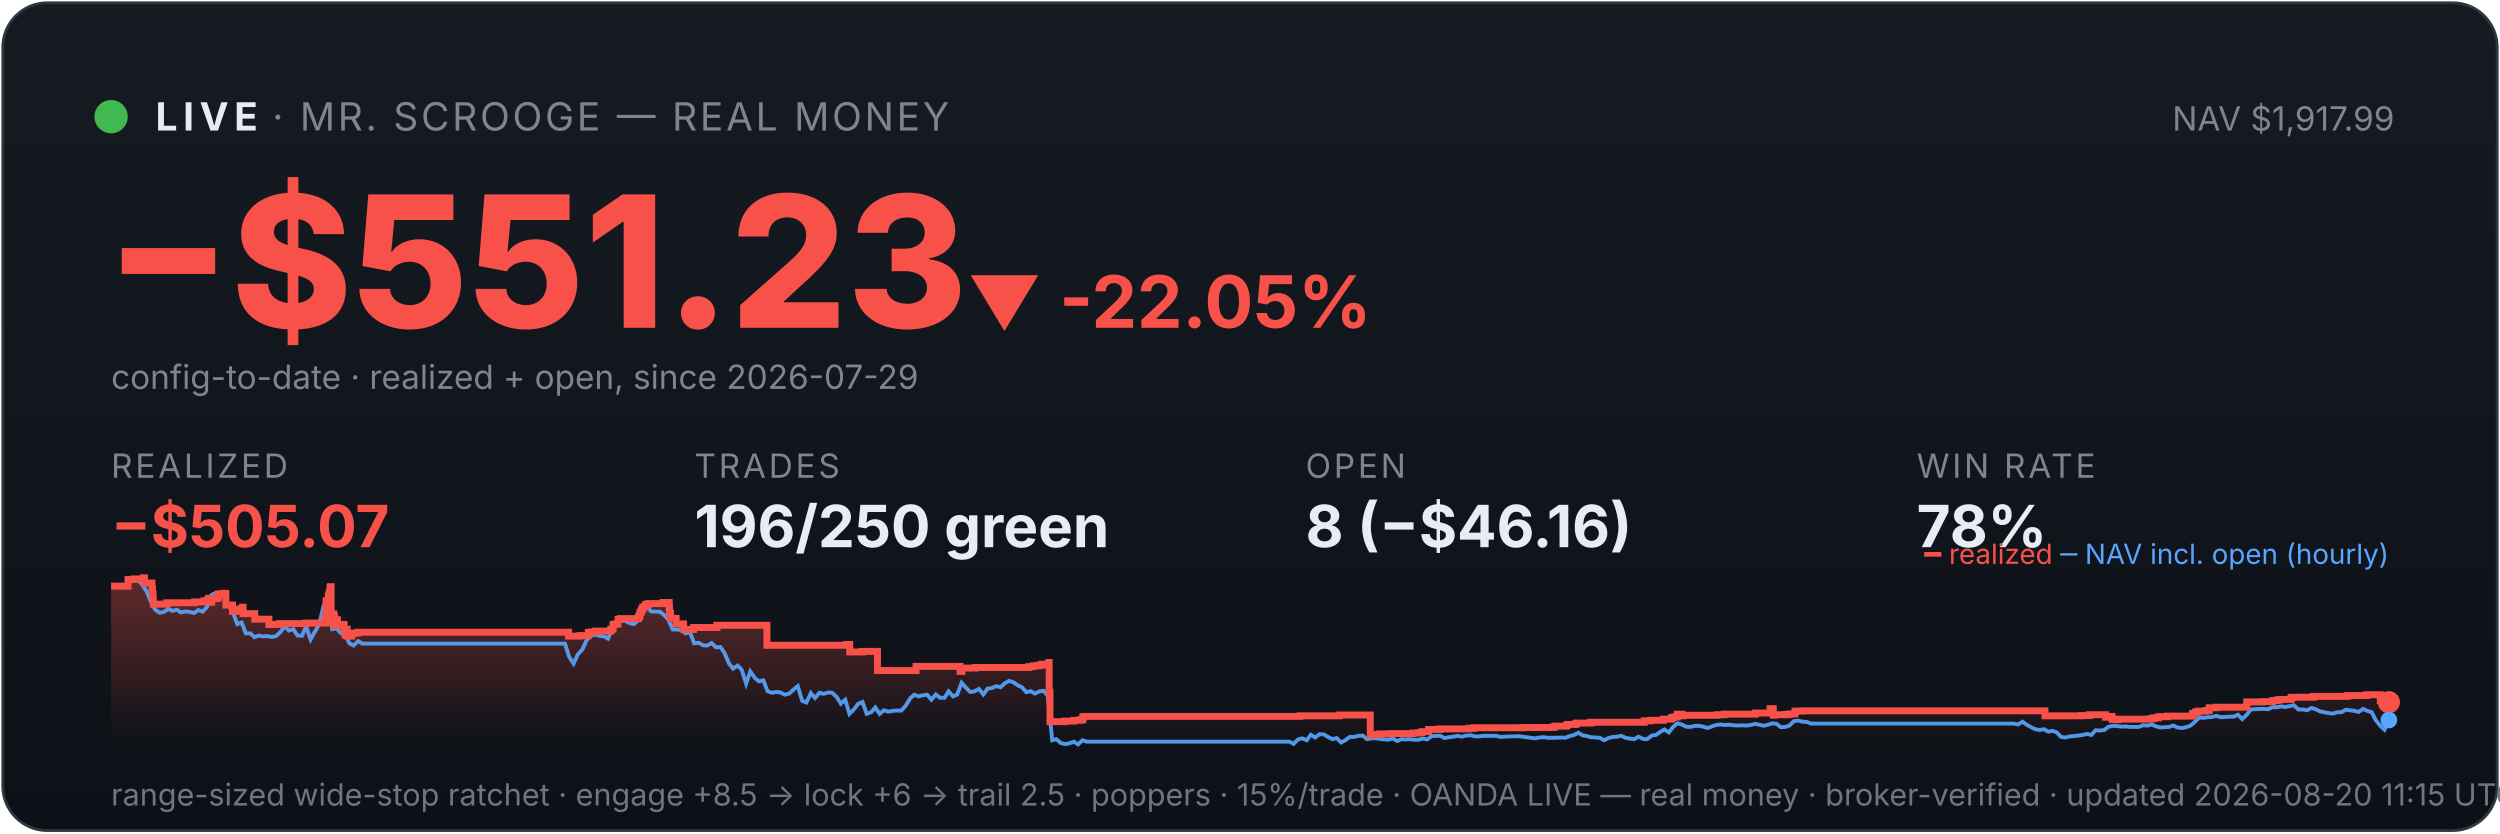
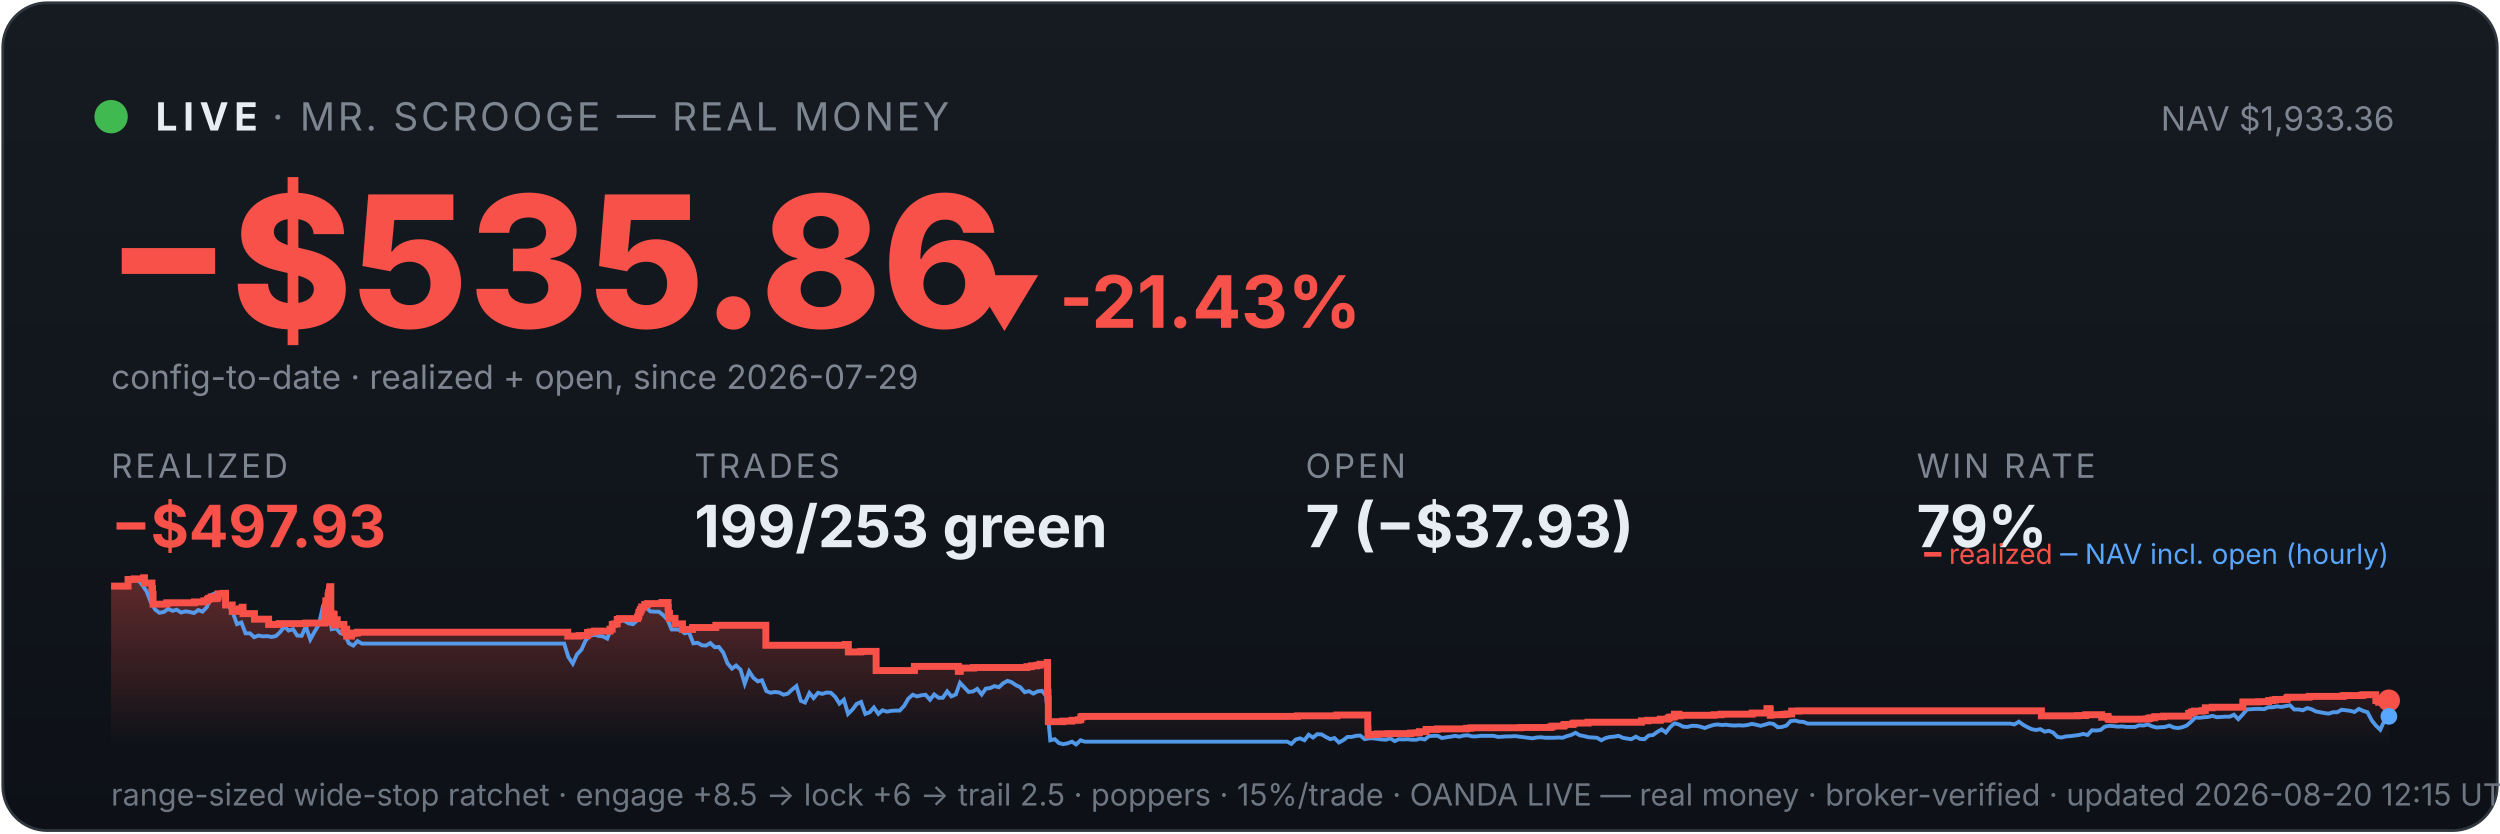
<svg xmlns="http://www.w3.org/2000/svg" viewBox="0 0 900 300" width="100%" font-family="system-ui,-apple-system,sans-serif">
  <defs>
    <linearGradient id="bg" x1="0" y1="0" x2="0" y2="1">
      <stop offset="0" stop-color="#161b22" />
      <stop offset="1" stop-color="#0d1117" />
    </linearGradient>
    <linearGradient id="fill" x1="0" y1="0" x2="0" y2="1">
      <stop offset="0" stop-color="#f85149" stop-opacity="0.35" />
      <stop offset="1" stop-color="#f85149" stop-opacity="0" />
    </linearGradient>
  </defs>
  <rect x="1" y="1" width="898" height="298" rx="16" fill="url(#bg)" stroke="#30363d" />
  <circle cx="40" cy="42" r="6" fill="#3fb950" />
  <text x="56" y="47" font-size="14" font-weight="700" fill="#e6edf3" letter-spacing="2">LIVE</text>
  <text x="98" y="47" font-size="14" fill="#7d8590" letter-spacing="1">· MR. SCROOGE — REAL MONEY</text>
-   <text x="862" y="47" font-size="12" fill="#7d8590" text-anchor="end">NAV $1,917.99</text>
-   <text x="38" y="118" font-size="66" font-weight="800" fill="#f85149">−$551.23</text>
-   <text x="348" y="118" font-size="26" font-weight="700" fill="#f85149">▼ -22.05%</text>
+   <text x="862" y="47" font-size="12" fill="#7d8590" text-anchor="end">NAV $1,933.36</text>
+   <text x="38" y="118" font-size="66" font-weight="800" fill="#f85149">−$535.86</text>
+   <text x="348" y="118" font-size="26" font-weight="700" fill="#f85149">▼ -21.43%</text>
  <text x="40" y="140" font-size="12" fill="#7d8590">config-to-date · realized + open, since 2026-07-29</text>
  <text x="40" y="172" font-family="system-ui,-apple-system,sans-serif" font-size="12" fill="#7d8590" letter-spacing="1">REALIZED</text>
-   <text x="40" y="197" font-family="system-ui,-apple-system,sans-serif" font-size="21" font-weight="700" fill="#f85149">−$505.07</text>
+   <text x="40" y="197" font-family="system-ui,-apple-system,sans-serif" font-size="21" font-weight="700" fill="#f85149">−$497.93</text>
  <text x="250" y="172" font-family="system-ui,-apple-system,sans-serif" font-size="12" fill="#7d8590" letter-spacing="1">TRADES</text>
-   <text x="250" y="197" font-family="system-ui,-apple-system,sans-serif" font-size="21" font-weight="700" fill="#e6edf3">196/250 green</text>
+   <text x="250" y="197" font-family="system-ui,-apple-system,sans-serif" font-size="21" font-weight="700" fill="#e6edf3">199/253 green</text>
  <text x="470" y="172" font-family="system-ui,-apple-system,sans-serif" font-size="12" fill="#7d8590" letter-spacing="1">OPEN</text>
-   <text x="470" y="197" font-family="system-ui,-apple-system,sans-serif" font-size="21" font-weight="700" fill="#e6edf3">8 (−$46.16)</text>
+   <text x="470" y="197" font-family="system-ui,-apple-system,sans-serif" font-size="21" font-weight="700" fill="#e6edf3">7 (−$37.93)</text>
  <text x="690" y="172" font-family="system-ui,-apple-system,sans-serif" font-size="12" fill="#7d8590" letter-spacing="1">WIN RATE</text>
-   <text x="690" y="197" font-family="system-ui,-apple-system,sans-serif" font-size="21" font-weight="700" fill="#e6edf3">78%</text>
-   <polygon points="40,268 40.0,211.0 46.1,211.0 46.1,208.6 48.4,208.6 48.4,208.4 51.7,208.4 51.7,208.2 51.7,208.2 51.7,208.0 52.0,208.0 52.0,209.9 54.7,209.9 54.7,211.9 54.9,211.9 54.9,214.0 55.1,214.0 55.1,215.8 55.2,215.8 55.2,217.5 60.0,217.5 60.0,217.3 60.1,217.3 60.1,217.0 70.1,217.0 70.1,216.7 73.4,216.7 73.4,216.3 74.8,216.3 74.8,215.8 75.2,215.8 75.2,215.4 76.1,215.4 76.1,214.9 76.1,214.9 76.1,216.8 76.2,216.8 76.2,215.5 78.0,215.5 78.0,215.2 78.5,215.2 78.5,214.7 78.6,214.7 78.6,213.8 80.4,213.8 80.4,213.6 81.3,213.6 81.3,215.5 81.3,215.5 81.3,217.8 83.7,217.8 83.7,220.1 85.2,220.1 85.2,219.6 86.3,219.6 86.3,219.2 87.3,219.2 87.3,218.6 87.5,218.6 87.5,218.2 87.5,218.2 87.5,220.9 91.7,220.9 91.7,222.9 96.8,222.9 96.8,224.8 100.6,224.8 100.6,224.5 110.2,224.5 110.2,224.3 117.1,224.3 117.1,223.1 117.1,223.1 117.1,222.7 117.1,222.7 117.1,221.7 117.3,221.7 117.3,221.0 117.3,221.0 117.3,218.0 117.4,218.0 117.4,216.3 118.2,216.3 118.2,215.3 118.2,215.3 118.2,214.5 118.4,214.5 118.4,214.2 118.5,214.2 118.5,213.3 118.8,213.3 118.8,212.2 118.8,212.2 118.8,211.5 119.0,211.5 119.0,211.2 119.2,211.2 119.2,214.0 119.2,214.0 119.2,217.3 119.2,217.3 119.2,220.6 119.2,220.6 119.2,224.0 119.5,224.0 119.5,222.0 119.5,222.0 119.5,221.7 119.9,221.7 119.9,221.5 120.0,221.5 120.0,221.0 120.1,221.0 120.1,222.9 120.1,222.9 120.1,221.8 120.2,221.8 120.2,221.7 120.4,221.7 120.4,221.3 120.4,221.3 120.4,223.3 120.4,223.3 120.4,225.2 120.5,225.2 120.5,224.9 120.6,224.9 120.6,225.0 120.8,225.0 120.8,224.7 120.8,224.7 120.8,224.3 120.9,224.3 120.9,223.6 121.0,223.6 121.0,223.4 121.0,223.4 121.0,223.1 121.5,223.1 121.5,225.1 121.6,225.1 121.6,224.8 123.9,224.8 123.9,226.7 124.2,226.7 124.2,228.6 124.3,228.6 124.3,227.6 124.4,227.6 124.4,226.9 124.6,226.9 124.6,226.5 125.0,226.5 125.0,229.0 126.6,229.0 126.6,228.1 127.5,228.1 127.5,227.9 128.9,227.9 128.9,227.6 204.7,227.6 204.7,229.0 208.8,229.0 208.8,228.8 211.8,228.8 211.8,227.7 212.8,227.7 212.8,227.5 214.4,227.5 214.4,227.2 219.9,227.2 219.9,226.7 219.9,226.7 219.9,226.5 220.7,226.5 220.7,224.8 221.6,224.8 221.6,224.6 222.5,224.6 222.5,223.0 223.3,223.0 223.3,222.7 229.8,222.7 229.8,222.2 229.9,222.2 229.9,222.0 230.2,222.0 230.2,221.7 230.3,221.7 230.3,221.4 230.4,221.4 230.4,220.6 230.5,220.6 230.5,220.4 230.8,220.4 230.8,220.2 230.9,220.2 230.9,219.9 230.9,219.9 230.9,219.5 231.2,219.5 231.2,219.3 231.4,219.3 231.4,218.8 231.4,218.8 231.4,218.5 232.4,218.5 232.4,218.3 232.4,218.3 232.4,217.8 232.4,217.8 232.4,217.6 233.4,217.6 233.4,217.3 238.7,217.3 238.7,216.9 240.9,216.9 240.9,218.9 240.9,218.9 240.9,218.7 241.0,218.7 241.0,220.8 241.4,220.8 241.4,222.6 243.4,222.6 243.4,224.6 246.1,224.6 246.1,226.6 249.7,226.6 249.7,225.9 258.1,225.9 258.1,225.1 276.1,225.1 276.1,232.3 304.8,232.3 304.8,232.0 305.9,232.0 305.9,234.7 310.4,234.7 310.4,234.5 315.9,234.5 315.9,241.4 329.7,241.4 329.7,241.2 329.8,241.2 329.8,239.9 345.6,239.9 345.6,241.7 346.3,241.7 346.3,240.5 351.1,240.5 351.1,240.3 370.3,240.3 370.3,240.0 371.9,240.0 371.9,239.7 373.8,239.7 373.8,239.5 375.0,239.5 375.0,239.1 377.6,239.1 377.6,238.5 377.7,238.5 377.7,241.1 377.7,241.1 377.7,249.2 378.0,249.2 378.0,251.6 378.0,251.6 378.0,259.8 383.2,259.8 383.2,259.6 386.6,259.6 386.6,259.3 388.9,259.3 388.9,259.1 389.8,259.1 389.8,258.5 389.8,258.5 389.8,258.1 390.3,258.1 390.3,257.9 467.9,257.9 467.9,257.7 482.1,257.7 482.1,257.4 493.3,257.4 493.3,261.9 493.3,261.9 493.3,262.5 493.3,262.5 493.3,263.2 493.3,263.2 493.3,263.5 493.3,263.5 493.3,263.6 493.3,263.6 493.3,264.6 494.0,264.6 494.0,264.4 496.7,264.4 496.7,264.2 500.6,264.2 500.6,264.1 508.7,264.1 508.7,263.9 510.7,263.9 510.7,263.8 511.9,263.8 511.9,263.4 514.3,263.4 514.3,262.6 518.3,262.6 518.3,262.5 518.3,262.5 518.3,262.4 528.8,262.4 528.8,262.2 530.5,262.2 530.5,262.0 548.3,262.0 548.3,261.9 559.1,261.9 559.1,261.7 559.8,261.7 559.8,261.4 563.9,261.4 563.9,261.2 564.0,261.2 564.0,261.0 564.3,261.0 564.3,260.8 567.1,260.8 567.1,260.6 567.6,260.6 567.6,260.3 572.7,260.3 572.7,260.0 591.9,260.0 591.9,259.5 594.2,259.5 594.2,259.3 598.8,259.3 598.8,258.9 601.5,258.9 601.5,258.8 601.7,258.8 601.7,258.5 602.1,258.5 602.1,258.2 602.9,258.2 602.9,258.1 603.8,258.1 603.8,257.4 603.8,257.4 603.8,257.1 605.5,257.1 605.5,257.7 605.9,257.7 605.9,257.5 618.2,257.5 618.2,257.3 620.7,257.3 620.7,257.1 631.9,257.1 631.9,256.7 637.2,256.7 637.2,256.1 637.2,256.1 637.2,255.5 637.3,255.5 637.3,255.1 638.3,255.1 638.3,255.7 638.4,255.7 638.4,257.5 638.7,257.5 638.7,257.4 638.7,257.4 638.7,257.3 642.9,257.3 642.9,257.2 643.5,257.2 643.5,257.2 643.9,257.2 643.9,257.1 644.7,257.1 644.7,257.0 646.2,257.0 646.2,256.4 646.2,256.4 646.2,256.3 646.2,256.3 646.2,256.1 646.2,256.1 646.2,256.0 646.2,256.0 646.2,256.0 648.8,256.0 648.8,255.9 736.2,255.9 736.2,257.7 746.6,257.7 746.6,257.7 749.3,257.7 749.3,257.6 752.2,257.6 752.2,257.3 758.0,257.3 758.0,258.2 758.3,258.2 758.3,258.1 759.1,258.1 759.1,257.9 760.3,257.9 760.3,258.7 760.5,258.7 760.5,259.0 762.1,259.0 762.1,259.1 762.5,259.1 762.5,259.0 762.5,259.0 762.5,258.9 769.4,258.9 769.4,258.9 773.9,258.9 773.9,258.8 774.8,258.8 774.8,258.7 774.9,258.7 774.9,258.6 775.5,258.6 775.5,258.4 777.1,258.4 777.1,258.0 780.3,258.0 780.3,257.8 789.3,257.8 789.3,257.2 789.3,257.2 789.3,256.8 790.3,256.8 790.3,256.7 790.4,256.7 790.4,256.5 790.5,256.5 790.5,256.3 791.4,256.3 791.4,256.0 794.2,256.0 794.2,255.8 795.3,255.8 795.3,255.5 795.3,255.5 795.3,255.2 795.3,255.2 795.3,254.8 797.8,254.8 797.8,254.6 808.8,254.6 808.8,254.4 808.8,254.4 808.8,253.6 808.8,253.6 808.8,252.9 808.9,252.9 808.9,252.7 814.4,252.7 814.4,252.6 818.2,252.6 818.2,252.2 819.7,252.2 819.7,252.0 820.7,252.0 820.7,251.8 824.6,251.8 824.6,251.7 824.8,251.7 824.8,251.5 824.8,251.5 824.8,251.3 824.9,251.3 824.9,251.1 825.2,251.1 825.2,251.0 832.7,251.0 832.7,250.9 832.8,250.9 832.8,250.7 844.9,250.7 844.9,250.5 845.3,250.5 845.3,250.4 851.7,250.4 851.7,250.3 852.2,250.3 852.2,250.1 856.9,250.1 856.9,252.2 857.8,252.2 857.8,252.8 860.0,252.8 860.0,252.8 860,268" fill="url(#fill)" />
-   <polyline points="40.3,211.0 40.4,211.0 41.9,211.0 42.2,211.0 43.5,211.1 45.0,211.4 46.6,208.7 48.2,208.2 49.7,208.7 51.3,210.6 52.8,212.9 54.4,216.8 55.9,219.5 57.5,220.6 59.0,220.3 60.6,219.2 62.1,219.9 63.7,219.5 65.2,220.5 66.8,220.1 68.3,220.3 69.9,220.7 71.4,219.6 73.0,220.2 74.5,218.5 76.1,214.2 77.6,213.5 79.2,214.3 80.7,214.1 82.3,218.0 83.9,220.5 85.4,224.7 87.0,224.1 88.5,228.0 90.1,228.0 91.6,229.4 93.2,228.8 94.7,229.1 96.3,229.0 97.8,229.3 99.4,229.0 100.9,227.6 102.5,225.5 104.0,227.0 105.6,226.5 107.1,228.8 108.7,228.9 110.2,225.5 111.8,230.2 113.3,227.5 114.9,224.8 116.5,218.0 117.6,216.8 118.0,217.5 119.6,226.5 121.1,226.2 122.7,227.9 124.2,228.4 125.8,231.6 127.3,232.4 128.9,230.8 130.4,231.7 132.0,231.7 133.5,231.7 135.1,231.7 136.6,231.7 138.2,231.7 139.7,231.7 141.3,231.7 142.8,231.7 144.4,231.7 145.9,231.7 147.5,231.7 149.0,231.7 150.6,231.7 152.2,231.7 153.7,231.7 155.3,231.7 156.8,231.7 158.4,231.7 159.9,231.7 161.5,231.7 163.0,231.7 164.6,231.7 166.1,231.7 167.7,231.7 169.2,231.7 170.8,231.7 172.3,231.7 173.9,231.7 175.4,231.7 177.0,231.7 178.5,231.7 180.1,231.7 181.6,231.7 183.2,231.7 184.8,231.7 186.3,231.7 187.9,231.7 189.4,231.7 191.0,231.7 192.5,231.7 194.1,231.7 195.6,231.7 197.2,231.7 198.7,231.7 200.3,231.7 201.8,231.7 203.4,231.7 204.9,236.5 206.5,238.9 208.0,235.6 209.6,233.9 211.1,230.6 212.7,228.9 214.2,228.5 215.8,228.9 217.4,229.1 218.9,229.9 220.5,226.1 222.0,223.9 223.6,223.2 225.1,223.5 226.7,224.4 228.2,224.7 229.8,223.3 231.3,220.1 232.9,218.6 234.4,220.1 236.0,220.2 237.5,220.2 239.1,221.4 240.6,223.1 242.2,226.6 243.7,226.6 245.3,226.8 246.8,228.0 248.4,227.6 249.9,231.6 251.5,231.4 253.1,232.3 254.6,232.4 256.2,231.5 257.7,233.0 259.3,232.9 260.8,235.0 262.4,238.8 263.9,240.7 265.5,239.6 267.0,241.1 268.6,246.1 270.1,241.7 271.7,244.0 273.2,245.3 274.8,244.9 276.3,248.8 277.9,249.4 279.4,249.1 281.0,249.3 282.5,250.1 284.1,249.7 285.7,248.2 287.2,247.0 288.8,252.3 290.3,252.9 291.9,249.5 293.4,251.3 295.0,249.4 296.5,249.8 298.1,249.3 299.6,249.4 301.2,250.9 302.7,253.3 304.3,251.9 305.8,257.0 307.4,255.4 308.9,253.4 310.5,252.7 312.0,257.0 313.6,256.4 315.1,254.7 316.7,257.0 318.2,255.7 319.8,256.2 321.4,255.9 322.9,255.8 324.5,255.8 326.0,254.1 327.6,251.5 329.1,250.1 330.7,250.7 332.2,250.3 333.8,250.1 335.3,251.9 336.9,250.0 338.4,251.2 340.0,251.2 341.5,248.9 343.1,250.7 344.6,250.0 346.2,245.8 347.7,247.5 349.3,249.1 350.8,248.9 352.4,248.0 354.0,250.0 355.5,247.9 357.1,247.7 358.6,247.0 360.2,247.4 361.7,246.0 363.3,245.1 364.8,245.6 366.4,246.7 367.9,247.4 369.5,249.2 371.0,248.8 372.6,249.7 374.1,248.9 375.7,248.7 377.2,250.5 378.8,266.5 380.3,266.1 381.9,267.5 383.4,267.9 385.0,267.6 386.6,267.0 388.1,268.0 389.7,266.5 391.2,267.0 392.8,267.0 394.3,267.0 395.9,267.0 397.4,267.0 399.0,267.0 400.5,267.0 402.1,267.0 403.6,267.0 405.2,267.0 406.7,267.0 408.3,267.0 409.8,267.0 411.4,267.0 412.9,267.0 414.5,267.0 416.0,267.0 417.6,267.0 419.1,267.0 420.7,267.0 422.3,267.0 423.8,267.0 425.4,267.0 426.9,267.0 428.5,267.0 430.0,267.0 431.6,267.0 433.1,267.0 434.7,267.0 436.2,267.0 437.8,267.0 439.3,267.0 440.9,267.0 442.4,267.0 444.0,267.0 445.5,267.0 447.1,267.0 448.6,267.0 450.2,267.0 451.7,267.0 453.3,267.0 454.9,267.0 456.4,267.0 458.0,267.0 459.5,267.0 461.1,267.0 462.6,267.0 464.2,267.0 465.7,267.8 467.3,266.2 468.8,265.8 470.4,266.5 471.9,264.5 473.5,265.5 475.0,264.3 476.6,264.4 478.1,265.3 479.7,266.1 481.2,265.7 482.8,267.3 484.3,266.5 485.9,265.3 487.4,265.3 489.0,264.9 490.6,264.8 492.1,266.1 493.7,265.8 495.2,265.8 496.8,266.0 498.3,266.2 499.9,266.3 501.4,265.8 503.0,266.8 504.5,266.1 506.1,266.2 507.6,266.1 509.2,266.3 510.7,266.3 512.3,265.9 513.8,266.2 515.4,265.0 516.9,264.9 518.5,264.9 520.0,265.7 521.6,265.4 523.2,265.2 524.7,264.9 526.3,265.2 527.8,264.8 529.4,264.7 530.9,265.1 532.5,265.1 534.0,264.9 535.6,264.9 537.1,264.9 538.7,264.9 540.2,265.3 541.8,265.2 543.3,265.1 544.9,265.1 546.4,265.0 548.0,265.2 549.5,265.4 551.1,265.6 552.6,265.8 554.2,265.5 555.8,265.4 557.3,265.6 558.9,265.6 560.4,265.6 562.0,265.5 563.5,265.6 565.1,265.0 566.6,264.6 568.2,263.8 569.7,264.7 571.3,265.0 572.8,265.4 574.4,265.5 575.9,265.6 577.5,266.5 579.0,265.7 580.6,265.3 582.1,265.2 583.7,264.9 585.2,265.6 586.8,265.9 588.3,266.1 589.9,265.2 591.5,266.0 593.0,266.1 594.6,264.8 596.1,264.6 597.7,263.5 599.2,262.6 600.8,263.7 602.3,261.7 603.9,260.4 605.4,260.8 607.0,261.6 608.5,261.7 610.1,261.3 611.6,261.3 613.2,261.6 614.7,262.1 616.3,261.5 617.8,261.0 619.4,260.8 620.9,261.0 622.5,260.9 624.1,261.1 625.6,261.2 627.2,261.1 628.7,261.2 630.3,261.0 631.8,260.6 633.4,260.9 634.9,261.3 636.5,260.9 638.0,260.4 639.6,260.6 641.1,261.8 642.7,261.7 644.2,261.2 645.8,259.6 647.3,259.4 648.9,259.8 650.4,259.9 652.0,260.5 653.5,260.5 655.1,260.5 656.6,260.5 658.2,260.5 659.8,260.5 661.3,260.5 662.9,260.5 664.4,260.5 666.0,260.5 667.5,260.5 669.1,260.5 670.6,260.5 672.2,260.5 673.7,260.5 675.3,260.5 676.8,260.5 678.4,260.5 679.9,260.5 681.5,260.5 683.0,260.5 684.6,260.5 686.1,260.5 687.7,260.5 689.2,260.5 690.8,260.5 692.4,260.5 693.9,260.5 695.5,260.5 697.0,260.5 698.6,260.5 700.1,260.5 701.7,260.5 703.2,260.5 704.8,260.5 706.3,260.5 707.9,260.5 709.4,260.5 711.0,260.5 712.5,260.5 714.1,260.5 715.6,260.5 717.2,260.5 718.7,260.5 720.3,260.5 721.8,260.5 723.4,260.5 725.0,260.5 726.5,260.8 728.1,259.8 729.6,260.9 731.2,261.8 732.7,262.5 734.3,262.8 735.8,262.5 737.4,263.4 738.9,263.1 740.5,263.7 742.0,265.3 743.6,265.5 745.1,265.1 746.7,265.0 748.2,264.8 749.8,264.6 751.3,264.2 752.9,264.6 754.4,262.9 756.0,263.0 757.5,262.8 759.1,261.6 760.7,261.3 762.2,261.4 763.8,261.6 765.3,261.5 766.9,261.7 768.4,261.7 770.0,261.7 771.5,261.1 773.1,261.2 774.6,260.8 776.2,261.5 777.7,261.9 779.3,261.8 780.8,261.7 782.4,261.2 783.9,261.9 785.5,262.1 787.0,261.8 788.6,261.2 790.1,259.9 791.7,258.3 793.3,258.4 794.8,258.2 796.4,258.1 797.9,257.7 799.5,258.2 801.0,258.1 802.6,258.0 804.1,258.0 805.7,257.3 807.2,258.9 808.8,257.3 810.3,255.4 811.9,255.3 813.4,255.2 815.0,255.2 816.5,255.3 818.1,254.6 819.6,254.6 821.2,254.3 822.7,254.5 824.3,254.2 825.8,253.9 827.4,255.4 829.0,255.4 830.5,255.7 832.1,254.9 833.6,255.3 835.2,256.1 836.7,256.4 838.3,256.7 839.8,256.9 841.4,256.4 842.9,256.4 844.5,255.5 846.0,255.7 847.6,255.9 849.1,256.3 850.7,255.2 852.2,255.9 853.8,256.4 855.3,259.3 856.9,261.3 858.4,262.7 860.0,259.2" fill="none" stroke="#58a6ff" stroke-width="1.4" opacity="0.9" />
-   <polyline points="40.0,211.0 46.1,211.0 46.1,208.6 48.4,208.6 48.4,208.4 51.7,208.4 51.7,208.2 51.7,208.2 51.7,208.0 52.0,208.0 52.0,209.9 54.7,209.9 54.7,211.9 54.9,211.9 54.9,214.0 55.1,214.0 55.1,215.8 55.2,215.8 55.2,217.5 60.0,217.5 60.0,217.3 60.1,217.3 60.1,217.0 70.1,217.0 70.1,216.7 73.4,216.7 73.4,216.3 74.8,216.3 74.8,215.8 75.2,215.8 75.2,215.4 76.1,215.4 76.1,214.9 76.1,214.9 76.1,216.8 76.2,216.8 76.2,215.5 78.0,215.5 78.0,215.2 78.5,215.2 78.5,214.7 78.6,214.7 78.6,213.8 80.4,213.8 80.4,213.6 81.3,213.6 81.3,215.5 81.3,215.5 81.3,217.8 83.7,217.8 83.7,220.1 85.2,220.1 85.2,219.6 86.3,219.6 86.3,219.2 87.3,219.2 87.3,218.6 87.5,218.6 87.5,218.2 87.5,218.2 87.5,220.9 91.7,220.9 91.7,222.9 96.8,222.9 96.8,224.8 100.6,224.8 100.6,224.5 110.2,224.5 110.2,224.3 117.1,224.3 117.1,223.1 117.1,223.1 117.1,222.7 117.1,222.7 117.1,221.7 117.3,221.7 117.3,221.0 117.3,221.0 117.3,218.0 117.4,218.0 117.4,216.3 118.2,216.3 118.2,215.3 118.2,215.3 118.2,214.5 118.4,214.5 118.4,214.2 118.5,214.2 118.5,213.3 118.8,213.3 118.8,212.2 118.8,212.2 118.8,211.5 119.0,211.5 119.0,211.2 119.2,211.2 119.2,214.0 119.2,214.0 119.2,217.3 119.2,217.3 119.2,220.6 119.2,220.6 119.2,224.0 119.5,224.0 119.5,222.0 119.5,222.0 119.5,221.7 119.9,221.7 119.9,221.5 120.0,221.5 120.0,221.0 120.1,221.0 120.1,222.9 120.1,222.9 120.1,221.8 120.2,221.8 120.2,221.7 120.4,221.7 120.4,221.3 120.4,221.3 120.4,223.3 120.4,223.3 120.4,225.2 120.5,225.2 120.5,224.9 120.6,224.9 120.6,225.0 120.8,225.0 120.8,224.7 120.8,224.7 120.8,224.3 120.9,224.3 120.9,223.6 121.0,223.6 121.0,223.4 121.0,223.4 121.0,223.1 121.5,223.1 121.5,225.1 121.6,225.1 121.6,224.8 123.9,224.8 123.9,226.7 124.2,226.7 124.2,228.6 124.3,228.6 124.3,227.6 124.4,227.6 124.4,226.9 124.6,226.9 124.6,226.5 125.0,226.5 125.0,229.0 126.6,229.0 126.6,228.1 127.5,228.1 127.5,227.9 128.9,227.9 128.9,227.6 204.7,227.6 204.7,229.0 208.8,229.0 208.8,228.8 211.8,228.8 211.8,227.7 212.8,227.7 212.8,227.5 214.4,227.5 214.4,227.2 219.9,227.2 219.9,226.7 219.9,226.7 219.9,226.5 220.7,226.5 220.7,224.8 221.6,224.8 221.6,224.6 222.5,224.6 222.5,223.0 223.3,223.0 223.3,222.7 229.8,222.7 229.8,222.2 229.9,222.2 229.9,222.0 230.2,222.0 230.2,221.7 230.3,221.7 230.3,221.4 230.4,221.4 230.4,220.6 230.5,220.6 230.5,220.4 230.8,220.4 230.8,220.2 230.9,220.2 230.9,219.9 230.9,219.9 230.9,219.5 231.2,219.5 231.2,219.3 231.4,219.3 231.4,218.8 231.4,218.8 231.4,218.5 232.4,218.5 232.4,218.3 232.4,218.3 232.4,217.8 232.4,217.8 232.4,217.6 233.4,217.6 233.4,217.3 238.7,217.3 238.7,216.9 240.9,216.9 240.9,218.9 240.9,218.9 240.9,218.7 241.0,218.7 241.0,220.8 241.4,220.8 241.4,222.6 243.4,222.6 243.4,224.6 246.1,224.6 246.1,226.6 249.7,226.6 249.7,225.9 258.1,225.9 258.1,225.1 276.1,225.1 276.1,232.3 304.8,232.3 304.8,232.0 305.9,232.0 305.9,234.7 310.4,234.7 310.4,234.5 315.9,234.5 315.9,241.4 329.7,241.4 329.7,241.2 329.8,241.2 329.8,239.9 345.6,239.9 345.6,241.7 346.3,241.7 346.3,240.5 351.1,240.5 351.1,240.3 370.3,240.3 370.3,240.0 371.9,240.0 371.9,239.7 373.8,239.7 373.8,239.5 375.0,239.5 375.0,239.1 377.6,239.1 377.6,238.5 377.7,238.5 377.7,241.1 377.7,241.1 377.7,249.2 378.0,249.2 378.0,251.6 378.0,251.6 378.0,259.8 383.2,259.8 383.2,259.6 386.6,259.6 386.6,259.3 388.9,259.3 388.9,259.1 389.8,259.1 389.8,258.5 389.8,258.5 389.8,258.1 390.3,258.1 390.3,257.9 467.9,257.9 467.9,257.7 482.1,257.7 482.1,257.4 493.3,257.4 493.3,261.9 493.3,261.9 493.3,262.5 493.3,262.5 493.3,263.2 493.3,263.2 493.3,263.5 493.3,263.5 493.3,263.6 493.3,263.6 493.3,264.6 494.0,264.6 494.0,264.4 496.7,264.4 496.7,264.2 500.6,264.2 500.6,264.1 508.7,264.1 508.7,263.9 510.7,263.9 510.7,263.8 511.9,263.8 511.9,263.4 514.3,263.4 514.3,262.6 518.3,262.6 518.3,262.5 518.3,262.5 518.3,262.4 528.8,262.4 528.8,262.2 530.5,262.2 530.5,262.0 548.3,262.0 548.3,261.9 559.1,261.9 559.1,261.7 559.8,261.7 559.8,261.4 563.9,261.4 563.9,261.2 564.0,261.2 564.0,261.0 564.3,261.0 564.3,260.8 567.1,260.8 567.1,260.6 567.6,260.6 567.6,260.3 572.7,260.3 572.7,260.0 591.9,260.0 591.9,259.5 594.2,259.5 594.2,259.3 598.8,259.3 598.8,258.9 601.5,258.9 601.5,258.8 601.7,258.8 601.7,258.5 602.1,258.5 602.1,258.2 602.9,258.2 602.9,258.1 603.8,258.1 603.8,257.4 603.8,257.4 603.8,257.1 605.5,257.1 605.5,257.7 605.9,257.7 605.9,257.5 618.2,257.5 618.2,257.3 620.7,257.3 620.7,257.1 631.9,257.1 631.9,256.7 637.2,256.7 637.2,256.1 637.2,256.1 637.2,255.5 637.3,255.5 637.3,255.1 638.3,255.1 638.3,255.7 638.4,255.7 638.4,257.5 638.7,257.5 638.7,257.4 638.7,257.4 638.7,257.3 642.9,257.3 642.9,257.2 643.5,257.2 643.5,257.2 643.9,257.2 643.9,257.1 644.7,257.1 644.7,257.0 646.2,257.0 646.2,256.4 646.2,256.4 646.2,256.3 646.2,256.3 646.2,256.1 646.2,256.1 646.2,256.0 646.2,256.0 646.2,256.0 648.8,256.0 648.8,255.9 736.2,255.9 736.2,257.7 746.6,257.7 746.6,257.7 749.3,257.7 749.3,257.6 752.2,257.6 752.2,257.3 758.0,257.3 758.0,258.2 758.3,258.2 758.3,258.1 759.1,258.1 759.1,257.9 760.3,257.9 760.3,258.7 760.5,258.7 760.5,259.0 762.1,259.0 762.1,259.1 762.5,259.1 762.5,259.0 762.5,259.0 762.5,258.9 769.4,258.9 769.4,258.9 773.9,258.9 773.9,258.8 774.8,258.8 774.8,258.7 774.9,258.7 774.9,258.6 775.5,258.6 775.5,258.4 777.1,258.4 777.1,258.0 780.3,258.0 780.3,257.8 789.3,257.8 789.3,257.2 789.3,257.2 789.3,256.8 790.3,256.8 790.3,256.7 790.4,256.7 790.4,256.5 790.5,256.5 790.5,256.3 791.4,256.3 791.4,256.0 794.2,256.0 794.2,255.8 795.3,255.8 795.3,255.5 795.3,255.5 795.3,255.2 795.3,255.2 795.3,254.8 797.8,254.8 797.8,254.6 808.8,254.6 808.8,254.4 808.8,254.4 808.8,253.6 808.8,253.6 808.8,252.9 808.9,252.9 808.9,252.7 814.4,252.7 814.4,252.6 818.2,252.6 818.2,252.2 819.7,252.2 819.7,252.0 820.7,252.0 820.7,251.8 824.6,251.8 824.6,251.7 824.8,251.7 824.8,251.5 824.8,251.5 824.8,251.3 824.9,251.3 824.9,251.1 825.2,251.1 825.2,251.0 832.7,251.0 832.7,250.9 832.8,250.9 832.8,250.7 844.9,250.7 844.9,250.5 845.3,250.5 845.3,250.4 851.7,250.4 851.7,250.3 852.2,250.3 852.2,250.1 856.9,250.1 856.9,252.2 857.8,252.2 857.8,252.8 860.0,252.8 860.0,252.8" fill="none" stroke="#f85149" stroke-width="2.5" />
-   <circle cx="860.0" cy="252.8" r="4" fill="#f85149" />
-   <circle cx="860.0" cy="259.2" r="3" fill="#58a6ff" />
+   <text x="690" y="197" font-family="system-ui,-apple-system,sans-serif" font-size="21" font-weight="700" fill="#e6edf3">79%</text>
+   <polygon points="40,268 40.0,211.0 46.1,211.0 46.1,208.6 48.3,208.6 48.3,208.4 51.7,208.4 51.7,208.2 51.7,208.2 51.7,208.0 52.0,208.0 52.0,209.9 54.7,209.9 54.7,211.9 54.9,211.9 54.9,214.0 55.1,214.0 55.1,215.8 55.1,215.8 55.1,217.5 60.0,217.5 60.0,217.3 60.1,217.3 60.1,217.0 70.0,217.0 70.0,216.7 73.4,216.7 73.4,216.3 74.7,216.3 74.7,215.8 75.1,215.8 75.1,215.4 76.0,215.4 76.0,214.9 76.1,214.9 76.1,216.8 76.1,216.8 76.1,215.5 78.0,215.5 78.0,215.2 78.4,215.2 78.4,214.7 78.5,214.7 78.5,213.8 80.3,213.8 80.3,213.6 81.2,213.6 81.2,215.5 81.2,215.5 81.2,217.8 83.6,217.8 83.6,220.1 85.1,220.1 85.1,219.6 86.2,219.6 86.2,219.2 87.2,219.2 87.2,218.6 87.5,218.6 87.5,218.2 87.5,218.2 87.5,220.9 91.6,220.9 91.6,222.9 96.7,222.9 96.7,224.8 100.5,224.8 100.5,224.5 110.1,224.5 110.1,224.3 116.9,224.3 116.9,223.1 116.9,223.1 116.9,222.7 116.9,222.7 116.9,221.7 117.1,221.7 117.1,221.0 117.2,221.0 117.2,218.0 117.3,218.0 117.3,216.3 118.1,216.3 118.1,215.3 118.1,215.3 118.1,214.5 118.3,214.5 118.3,214.2 118.3,214.2 118.3,213.3 118.6,213.3 118.6,212.2 118.7,212.2 118.7,211.5 118.8,211.5 118.8,211.2 119.1,211.2 119.1,214.0 119.1,214.0 119.1,217.3 119.1,217.3 119.1,220.6 119.1,220.6 119.1,224.0 119.3,224.0 119.3,222.0 119.4,222.0 119.4,221.7 119.7,221.7 119.7,221.5 119.8,221.5 119.8,221.0 120.0,221.0 120.0,222.9 120.0,222.9 120.0,221.8 120.1,221.8 120.1,221.7 120.2,221.7 120.2,221.3 120.3,221.3 120.3,223.3 120.3,223.3 120.3,225.2 120.3,225.2 120.3,224.9 120.5,224.9 120.5,225.0 120.6,225.0 120.6,224.7 120.6,224.7 120.6,224.3 120.8,224.3 120.8,223.6 120.8,223.6 120.8,223.4 120.8,223.4 120.8,223.1 121.4,223.1 121.4,225.1 121.4,225.1 121.4,224.8 123.8,224.8 123.8,226.7 124.1,226.7 124.1,228.6 124.1,228.6 124.1,227.6 124.2,227.6 124.2,226.9 124.4,226.9 124.4,226.5 124.8,226.5 124.8,229.0 126.5,229.0 126.5,228.1 127.3,228.1 127.3,227.9 128.7,227.9 128.7,227.6 204.4,227.6 204.4,229.0 208.5,229.0 208.5,228.8 211.5,228.8 211.5,227.7 212.5,227.7 212.5,227.5 214.0,227.5 214.0,227.2 219.6,227.2 219.6,226.7 219.6,226.7 219.6,226.5 220.4,226.5 220.4,224.8 221.2,224.8 221.2,224.6 222.2,224.6 222.2,223.0 223.0,223.0 223.0,222.7 229.5,222.7 229.5,222.2 229.6,222.2 229.6,222.0 229.9,222.0 229.9,221.7 229.9,221.7 229.9,221.4 230.0,221.4 230.0,220.6 230.1,220.6 230.1,220.4 230.4,220.4 230.4,220.2 230.5,220.2 230.5,219.9 230.5,219.9 230.5,219.5 230.8,219.5 230.8,219.3 231.0,219.3 231.0,218.8 231.0,218.8 231.0,218.5 232.1,218.5 232.1,218.3 232.1,218.3 232.1,217.8 232.1,217.8 232.1,217.6 233.1,217.6 233.1,217.3 238.3,217.3 238.3,216.9 240.5,216.9 240.5,218.9 240.5,218.9 240.5,218.7 240.6,218.7 240.6,220.8 241.0,220.8 241.0,222.6 243.0,222.6 243.0,224.6 245.7,224.6 245.7,226.6 249.3,226.6 249.3,225.9 257.7,225.9 257.7,225.1 275.7,225.1 275.7,232.3 304.3,232.3 304.3,232.0 305.4,232.0 305.4,234.7 309.9,234.7 309.9,234.5 315.4,234.5 315.4,241.4 329.1,241.4 329.1,241.2 329.2,241.2 329.2,239.9 345.0,239.9 345.0,241.7 345.7,241.7 345.7,240.5 350.5,240.5 350.5,240.3 369.7,240.3 369.7,240.0 371.3,240.0 371.3,239.7 373.2,239.7 373.2,239.5 374.4,239.5 374.4,239.1 377.0,239.1 377.0,238.5 377.1,238.5 377.1,241.1 377.1,241.1 377.1,249.2 377.3,249.2 377.3,251.6 377.4,251.6 377.4,259.8 382.6,259.8 382.6,259.6 385.9,259.6 385.9,259.3 388.3,259.3 388.3,259.1 389.1,259.1 389.1,258.5 389.1,258.5 389.1,258.1 389.7,258.1 389.7,257.9 467.1,257.9 467.1,257.7 481.3,257.7 481.3,257.4 492.4,257.4 492.4,261.9 492.4,261.9 492.4,262.5 492.5,262.5 492.5,263.2 492.5,263.2 492.5,263.5 492.5,263.5 492.5,263.6 492.5,263.6 492.5,264.6 493.1,264.6 493.1,264.4 495.8,264.4 495.8,264.2 499.7,264.2 499.7,264.1 507.8,264.1 507.8,263.9 509.8,263.9 509.8,263.8 511.0,263.8 511.0,263.4 513.4,263.4 513.4,262.6 517.4,262.6 517.4,262.5 517.4,262.5 517.4,262.4 527.9,262.4 527.9,262.2 529.5,262.2 529.5,262.0 547.4,262.0 547.4,261.9 558.1,261.9 558.1,261.7 558.8,261.7 558.8,261.4 562.9,261.4 562.9,261.2 563.0,261.2 563.0,261.0 563.3,261.0 563.3,260.8 566.1,260.8 566.1,260.6 566.6,260.6 566.6,260.3 571.7,260.3 571.7,260.0 590.9,260.0 590.9,259.5 593.2,259.5 593.2,259.3 597.7,259.3 597.7,258.9 600.4,258.9 600.4,258.8 600.6,258.8 600.6,258.5 601.0,258.5 601.0,258.2 601.9,258.2 601.9,258.1 602.8,258.1 602.8,257.4 602.8,257.4 602.8,257.1 604.4,257.1 604.4,257.7 604.8,257.7 604.8,257.5 617.1,257.5 617.1,257.3 619.6,257.3 619.6,257.1 630.8,257.1 630.8,256.7 636.1,256.7 636.1,256.1 636.1,256.1 636.1,255.5 636.1,255.5 636.1,255.1 637.2,255.1 637.2,255.7 637.3,255.7 637.3,257.5 637.6,257.5 637.6,257.4 637.6,257.4 637.6,257.3 641.7,257.3 641.7,257.2 642.3,257.2 642.3,257.2 642.7,257.2 642.7,257.1 643.6,257.1 643.6,257.0 645.0,257.0 645.0,256.4 645.0,256.4 645.0,256.3 645.0,256.3 645.0,256.1 645.0,256.1 645.0,256.0 645.0,256.0 645.0,256.0 647.6,256.0 647.6,255.9 734.9,255.9 734.9,257.7 745.3,257.7 745.3,257.7 747.9,257.7 747.9,257.6 750.9,257.6 750.9,257.3 756.6,257.3 756.6,258.2 757.0,258.2 757.0,258.1 757.8,258.1 757.8,257.9 758.9,257.9 758.9,258.7 759.2,258.7 759.2,259.0 760.7,259.0 760.7,259.1 761.1,259.1 761.1,259.0 761.1,259.0 761.1,258.9 768.0,258.9 768.0,258.9 772.6,258.9 772.6,258.8 773.5,258.8 773.5,258.7 773.5,258.7 773.5,258.6 774.1,258.6 774.1,258.4 775.7,258.4 775.7,258.0 778.9,258.0 778.9,257.8 787.9,257.8 787.9,257.2 787.9,257.2 787.9,256.8 788.9,256.8 788.9,256.7 788.9,256.7 788.9,256.5 789.0,256.5 789.0,256.3 790.0,256.3 790.0,256.0 792.8,256.0 792.8,255.8 793.9,255.8 793.9,255.5 793.9,255.5 793.9,255.2 793.9,255.2 793.9,254.8 796.4,254.8 796.4,254.6 807.4,254.6 807.4,254.4 807.4,254.4 807.4,253.6 807.4,253.6 807.4,252.9 807.5,252.9 807.5,252.7 813.0,252.7 813.0,252.6 816.7,252.6 816.7,252.2 818.2,252.2 818.2,252.0 819.2,252.0 819.2,251.8 823.1,251.8 823.1,251.7 823.3,251.7 823.3,251.5 823.3,251.5 823.3,251.3 823.5,251.3 823.5,251.1 823.7,251.1 823.7,251.0 831.2,251.0 831.2,250.9 831.3,250.9 831.3,250.7 843.4,250.7 843.4,250.5 843.8,250.5 843.8,250.4 850.2,250.4 850.2,250.3 850.7,250.3 850.7,250.1 855.3,250.1 855.3,252.2 856.3,252.2 856.3,252.8 858.5,252.8 858.5,252.7 859.8,252.7 859.8,252.4 859.8,252.4 859.8,252.2 860.0,252.2 860.0,252.2 860,268" fill="url(#fill)" />
+   <polyline points="40.3,211.0 40.4,211.0 41.9,211.0 42.2,211.0 43.5,211.1 45.0,211.4 46.6,208.7 48.1,208.2 49.7,208.7 51.2,210.6 52.8,212.9 54.3,216.8 55.9,219.5 57.4,220.6 59.0,220.3 60.5,219.2 62.1,219.9 63.6,219.5 65.2,220.5 66.7,220.1 68.3,220.3 69.8,220.7 71.4,219.6 72.9,220.2 74.5,218.5 76.0,214.2 77.6,213.5 79.1,214.3 80.7,214.1 82.2,218.0 83.8,220.5 85.3,224.7 86.9,224.1 88.4,228.0 90.0,228.0 91.5,229.4 93.1,228.8 94.6,229.1 96.2,229.0 97.7,229.3 99.3,229.0 100.8,227.6 102.4,225.5 103.9,227.0 105.5,226.5 107.0,228.8 108.6,228.9 110.1,225.5 111.7,230.2 113.2,227.5 114.8,224.8 116.3,218.0 117.4,216.8 117.9,217.5 119.4,226.5 121.0,226.2 122.5,227.9 124.1,228.4 125.6,231.6 127.2,232.4 128.7,230.8 130.3,231.7 131.8,231.7 133.3,231.7 134.9,231.7 136.4,231.7 138.0,231.7 139.5,231.7 141.1,231.7 142.6,231.7 144.2,231.7 145.7,231.7 147.3,231.7 148.8,231.7 150.4,231.7 151.9,231.7 153.5,231.7 155.0,231.7 156.6,231.7 158.1,231.7 159.7,231.7 161.2,231.7 162.8,231.7 164.3,231.7 165.9,231.7 167.4,231.7 169.0,231.7 170.5,231.7 172.1,231.7 173.6,231.7 175.2,231.7 176.7,231.7 178.3,231.7 179.8,231.7 181.4,231.7 182.9,231.7 184.5,231.7 186.0,231.7 187.6,231.7 189.1,231.7 190.7,231.7 192.2,231.7 193.8,231.7 195.3,231.7 196.9,231.7 198.4,231.7 200.0,231.7 201.5,231.7 203.1,231.7 204.6,236.5 206.2,238.9 207.7,235.6 209.3,233.9 210.8,230.6 212.4,228.9 213.9,228.5 215.5,228.9 217.0,229.1 218.6,229.9 220.1,226.1 221.7,223.9 223.2,223.2 224.8,223.5 226.3,224.4 227.9,224.7 229.4,223.3 231.0,220.1 232.5,218.6 234.1,220.1 235.6,220.2 237.2,220.2 238.7,221.4 240.3,223.1 241.8,226.6 243.4,226.6 244.9,226.8 246.5,228.0 248.0,227.6 249.6,231.6 251.1,231.4 252.7,232.3 254.2,232.4 255.7,231.5 257.3,233.0 258.8,232.9 260.4,235.0 261.9,238.8 263.5,240.7 265.0,239.6 266.6,241.1 268.1,246.1 269.7,241.7 271.2,244.0 272.8,245.3 274.3,244.9 275.9,248.8 277.4,249.4 279.0,249.1 280.5,249.3 282.1,250.1 283.6,249.7 285.2,248.2 286.7,247.0 288.3,252.3 289.8,252.9 291.4,249.5 292.9,251.3 294.5,249.4 296.0,249.8 297.6,249.3 299.1,249.4 300.7,250.9 302.2,253.3 303.8,251.9 305.3,257.0 306.9,255.4 308.4,253.4 310.0,252.7 311.5,257.0 313.1,256.4 314.6,254.7 316.2,257.0 317.7,255.7 319.3,256.2 320.8,255.9 322.4,255.8 323.9,255.8 325.5,254.1 327.0,251.5 328.6,250.1 330.1,250.7 331.7,250.3 333.2,250.1 334.8,251.9 336.3,250.0 337.9,251.2 339.4,251.2 341.0,248.9 342.5,250.7 344.1,250.0 345.6,245.8 347.2,247.5 348.7,249.1 350.3,248.9 351.8,248.0 353.4,250.0 354.9,247.9 356.5,247.7 358.0,247.0 359.6,247.4 361.1,246.0 362.7,245.1 364.2,245.6 365.8,246.7 367.3,247.4 368.9,249.2 370.4,248.8 372.0,249.7 373.5,248.9 375.1,248.7 376.6,250.5 378.1,266.5 379.7,266.1 381.2,267.5 382.8,267.9 384.3,267.6 385.9,267.0 387.4,268.0 389.0,266.5 390.5,267.0 392.1,267.0 393.6,267.0 395.2,267.0 396.7,267.0 398.3,267.0 399.8,267.0 401.4,267.0 402.9,267.0 404.5,267.0 406.0,267.0 407.6,267.0 409.1,267.0 410.7,267.0 412.2,267.0 413.8,267.0 415.3,267.0 416.9,267.0 418.4,267.0 420.0,267.0 421.5,267.0 423.1,267.0 424.6,267.0 426.2,267.0 427.7,267.0 429.3,267.0 430.8,267.0 432.4,267.0 433.9,267.0 435.5,267.0 437.0,267.0 438.6,267.0 440.1,267.0 441.7,267.0 443.2,267.0 444.8,267.0 446.3,267.0 447.9,267.0 449.4,267.0 451.0,267.0 452.5,267.0 454.1,267.0 455.6,267.0 457.2,267.0 458.7,267.0 460.3,267.0 461.8,267.0 463.4,267.0 464.9,267.8 466.5,266.2 468.0,265.8 469.6,266.5 471.1,264.5 472.7,265.5 474.2,264.3 475.8,264.4 477.3,265.3 478.9,266.1 480.4,265.7 482.0,267.3 483.5,266.5 485.1,265.3 486.6,265.3 488.2,264.9 489.7,264.8 491.3,266.1 492.8,265.8 494.4,265.8 495.9,266.0 497.4,266.2 499.0,266.3 500.5,265.8 502.1,266.8 503.6,266.1 505.2,266.2 506.7,266.1 508.3,266.3 509.8,266.3 511.4,265.9 512.9,266.2 514.5,265.0 516.0,264.9 517.6,264.9 519.1,265.7 520.7,265.4 522.2,265.2 523.8,264.9 525.3,265.2 526.9,264.8 528.4,264.7 530.0,265.1 531.5,265.1 533.1,264.9 534.6,264.9 536.2,264.9 537.7,264.9 539.3,265.3 540.8,265.2 542.4,265.1 543.9,265.1 545.5,265.0 547.0,265.2 548.6,265.4 550.1,265.6 551.7,265.8 553.2,265.5 554.8,265.4 556.3,265.6 557.9,265.6 559.4,265.6 561.0,265.5 562.5,265.6 564.1,265.0 565.6,264.6 567.2,263.8 568.7,264.7 570.3,265.0 571.8,265.4 573.4,265.5 574.9,265.6 576.5,266.5 578.0,265.7 579.6,265.3 581.1,265.2 582.7,264.9 584.2,265.6 585.8,265.9 587.3,266.1 588.9,265.2 590.4,266.0 592.0,266.1 593.5,264.8 595.1,264.6 596.6,263.5 598.2,262.6 599.7,263.7 601.3,261.7 602.8,260.4 604.4,260.8 605.9,261.6 607.5,261.7 609.0,261.3 610.6,261.3 612.1,261.6 613.7,262.1 615.2,261.5 616.8,261.0 618.3,260.8 619.8,261.0 621.4,260.9 622.9,261.1 624.5,261.2 626.0,261.1 627.6,261.2 629.1,261.0 630.7,260.6 632.2,260.9 633.8,261.3 635.3,260.9 636.9,260.4 638.4,260.6 640.0,261.8 641.5,261.7 643.1,261.2 644.6,259.6 646.2,259.4 647.7,259.8 649.3,259.9 650.8,260.5 652.4,260.5 653.9,260.5 655.5,260.5 657.0,260.5 658.6,260.5 660.1,260.5 661.7,260.5 663.2,260.5 664.8,260.5 666.3,260.5 667.9,260.5 669.4,260.5 671.0,260.5 672.5,260.5 674.1,260.5 675.6,260.5 677.2,260.5 678.7,260.5 680.3,260.5 681.8,260.5 683.4,260.5 684.9,260.5 686.5,260.5 688.0,260.5 689.6,260.5 691.1,260.5 692.7,260.5 694.2,260.5 695.8,260.5 697.3,260.5 698.9,260.5 700.4,260.5 702.0,260.5 703.5,260.5 705.1,260.5 706.6,260.5 708.2,260.5 709.7,260.5 711.3,260.5 712.8,260.5 714.4,260.5 715.9,260.5 717.5,260.5 719.0,260.5 720.6,260.5 722.1,260.5 723.7,260.5 725.2,260.8 726.8,259.8 728.3,260.9 729.9,261.8 731.4,262.5 733.0,262.8 734.5,262.5 736.1,263.4 737.6,263.1 739.1,263.7 740.7,265.3 742.2,265.5 743.8,265.1 745.3,265.0 746.9,264.8 748.4,264.6 750.0,264.2 751.5,264.6 753.1,262.9 754.6,263.0 756.2,262.8 757.7,261.6 759.3,261.3 760.8,261.4 762.4,261.6 763.9,261.5 765.5,261.7 767.0,261.7 768.6,261.7 770.1,261.1 771.7,261.2 773.2,260.8 774.8,261.5 776.3,261.9 777.9,261.8 779.4,261.7 781.0,261.2 782.5,261.9 784.1,262.1 785.6,261.8 787.2,261.2 788.7,259.9 790.3,258.3 791.8,258.4 793.4,258.2 794.9,258.1 796.5,257.7 798.0,258.2 799.6,258.1 801.1,258.0 802.7,258.0 804.2,257.3 805.8,258.9 807.3,257.3 808.9,255.4 810.4,255.3 812.0,255.2 813.5,255.2 815.1,255.3 816.6,254.6 818.2,254.6 819.7,254.3 821.3,254.5 822.8,254.2 824.4,253.9 825.9,255.4 827.5,255.4 829.0,255.7 830.6,254.9 832.1,255.3 833.7,256.1 835.2,256.4 836.8,256.7 838.3,256.9 839.9,256.4 841.4,256.4 843.0,255.5 844.5,255.7 846.1,255.9 847.6,256.3 849.2,255.2 850.7,255.9 852.3,256.4 853.8,259.3 855.4,261.3 856.9,262.7 858.5,259.2 860.0,257.9" fill="none" stroke="#58a6ff" stroke-width="1.4" opacity="0.9" />
+   <polyline points="40.0,211.0 46.1,211.0 46.1,208.6 48.3,208.6 48.3,208.4 51.7,208.4 51.7,208.2 51.7,208.2 51.7,208.0 52.0,208.0 52.0,209.9 54.7,209.9 54.7,211.9 54.9,211.9 54.9,214.0 55.1,214.0 55.1,215.8 55.1,215.8 55.1,217.5 60.0,217.5 60.0,217.3 60.1,217.3 60.1,217.0 70.0,217.0 70.0,216.7 73.4,216.7 73.4,216.3 74.7,216.3 74.7,215.8 75.1,215.8 75.1,215.4 76.0,215.4 76.0,214.9 76.1,214.9 76.1,216.8 76.1,216.8 76.1,215.5 78.0,215.5 78.0,215.2 78.4,215.2 78.4,214.7 78.5,214.7 78.5,213.8 80.3,213.8 80.3,213.6 81.2,213.6 81.2,215.5 81.2,215.5 81.2,217.8 83.6,217.8 83.6,220.1 85.1,220.1 85.1,219.6 86.2,219.6 86.2,219.2 87.2,219.2 87.2,218.6 87.5,218.6 87.5,218.2 87.5,218.2 87.5,220.9 91.6,220.9 91.6,222.9 96.7,222.9 96.7,224.8 100.5,224.8 100.5,224.5 110.1,224.5 110.1,224.3 116.9,224.3 116.9,223.1 116.9,223.1 116.9,222.7 116.9,222.7 116.9,221.7 117.1,221.7 117.1,221.0 117.2,221.0 117.2,218.0 117.3,218.0 117.3,216.3 118.1,216.3 118.1,215.3 118.1,215.3 118.1,214.5 118.3,214.5 118.3,214.2 118.3,214.2 118.3,213.3 118.6,213.3 118.6,212.2 118.7,212.2 118.7,211.5 118.8,211.5 118.8,211.2 119.1,211.2 119.1,214.0 119.1,214.0 119.1,217.3 119.1,217.3 119.1,220.6 119.1,220.6 119.1,224.0 119.3,224.0 119.3,222.0 119.4,222.0 119.4,221.7 119.7,221.7 119.7,221.5 119.8,221.5 119.8,221.0 120.0,221.0 120.0,222.9 120.0,222.9 120.0,221.8 120.1,221.8 120.1,221.7 120.2,221.7 120.2,221.3 120.3,221.3 120.3,223.3 120.3,223.3 120.3,225.2 120.3,225.2 120.3,224.9 120.5,224.9 120.5,225.0 120.6,225.0 120.6,224.7 120.6,224.7 120.6,224.3 120.8,224.3 120.8,223.6 120.8,223.6 120.8,223.4 120.8,223.4 120.8,223.1 121.4,223.1 121.4,225.1 121.4,225.1 121.4,224.8 123.8,224.8 123.8,226.7 124.1,226.7 124.1,228.6 124.1,228.6 124.1,227.6 124.2,227.6 124.2,226.9 124.4,226.9 124.4,226.5 124.8,226.5 124.8,229.0 126.5,229.0 126.5,228.1 127.3,228.1 127.3,227.9 128.7,227.9 128.7,227.6 204.4,227.6 204.4,229.0 208.5,229.0 208.5,228.8 211.5,228.8 211.5,227.7 212.5,227.7 212.5,227.5 214.0,227.5 214.0,227.2 219.6,227.2 219.6,226.7 219.6,226.7 219.6,226.5 220.4,226.5 220.4,224.8 221.2,224.8 221.2,224.6 222.2,224.6 222.2,223.0 223.0,223.0 223.0,222.7 229.5,222.7 229.5,222.2 229.6,222.2 229.6,222.0 229.9,222.0 229.9,221.7 229.9,221.7 229.9,221.4 230.0,221.4 230.0,220.6 230.1,220.6 230.1,220.4 230.4,220.4 230.4,220.2 230.5,220.2 230.5,219.9 230.5,219.9 230.5,219.5 230.8,219.5 230.8,219.3 231.0,219.3 231.0,218.8 231.0,218.8 231.0,218.5 232.1,218.5 232.1,218.3 232.1,218.3 232.1,217.8 232.1,217.8 232.1,217.6 233.1,217.6 233.1,217.3 238.3,217.3 238.3,216.9 240.5,216.9 240.5,218.9 240.5,218.9 240.5,218.7 240.6,218.7 240.6,220.8 241.0,220.8 241.0,222.6 243.0,222.6 243.0,224.6 245.7,224.6 245.7,226.6 249.3,226.6 249.3,225.9 257.7,225.9 257.7,225.1 275.7,225.1 275.7,232.3 304.3,232.3 304.3,232.0 305.4,232.0 305.4,234.7 309.9,234.7 309.9,234.5 315.4,234.5 315.4,241.4 329.1,241.4 329.1,241.2 329.2,241.2 329.2,239.9 345.0,239.9 345.0,241.7 345.7,241.7 345.7,240.5 350.5,240.5 350.5,240.3 369.7,240.3 369.7,240.0 371.3,240.0 371.3,239.7 373.2,239.7 373.2,239.5 374.4,239.5 374.4,239.1 377.0,239.1 377.0,238.5 377.1,238.5 377.1,241.1 377.1,241.1 377.1,249.2 377.3,249.2 377.3,251.6 377.4,251.6 377.4,259.8 382.6,259.8 382.6,259.6 385.9,259.6 385.9,259.3 388.3,259.3 388.3,259.1 389.1,259.1 389.1,258.5 389.1,258.5 389.1,258.1 389.7,258.1 389.7,257.9 467.1,257.9 467.1,257.7 481.3,257.7 481.3,257.4 492.4,257.4 492.4,261.9 492.4,261.9 492.4,262.5 492.5,262.5 492.5,263.2 492.5,263.2 492.5,263.5 492.5,263.5 492.5,263.6 492.5,263.6 492.5,264.6 493.1,264.6 493.1,264.4 495.8,264.4 495.8,264.2 499.7,264.2 499.7,264.1 507.8,264.1 507.8,263.9 509.8,263.9 509.8,263.8 511.0,263.8 511.0,263.4 513.4,263.4 513.4,262.6 517.4,262.6 517.4,262.5 517.4,262.5 517.4,262.4 527.9,262.4 527.9,262.2 529.5,262.2 529.5,262.0 547.4,262.0 547.4,261.9 558.1,261.9 558.1,261.7 558.8,261.7 558.8,261.4 562.9,261.4 562.9,261.2 563.0,261.2 563.0,261.0 563.3,261.0 563.3,260.8 566.1,260.8 566.1,260.6 566.6,260.6 566.6,260.3 571.7,260.3 571.7,260.0 590.9,260.0 590.9,259.5 593.2,259.5 593.2,259.3 597.7,259.3 597.7,258.9 600.4,258.9 600.4,258.8 600.6,258.8 600.6,258.5 601.0,258.5 601.0,258.2 601.9,258.2 601.9,258.1 602.8,258.1 602.8,257.4 602.8,257.4 602.8,257.1 604.4,257.1 604.4,257.7 604.8,257.7 604.8,257.5 617.1,257.5 617.1,257.3 619.6,257.3 619.6,257.1 630.8,257.1 630.8,256.7 636.1,256.7 636.1,256.1 636.1,256.1 636.1,255.5 636.1,255.5 636.1,255.1 637.2,255.1 637.2,255.7 637.3,255.7 637.3,257.5 637.6,257.5 637.6,257.4 637.6,257.4 637.6,257.3 641.7,257.3 641.7,257.2 642.3,257.2 642.3,257.2 642.7,257.2 642.7,257.1 643.6,257.1 643.6,257.0 645.0,257.0 645.0,256.4 645.0,256.4 645.0,256.3 645.0,256.3 645.0,256.1 645.0,256.1 645.0,256.0 645.0,256.0 645.0,256.0 647.6,256.0 647.6,255.9 734.9,255.9 734.9,257.7 745.3,257.7 745.3,257.7 747.9,257.7 747.9,257.6 750.9,257.6 750.9,257.3 756.6,257.3 756.6,258.2 757.0,258.2 757.0,258.1 757.8,258.1 757.8,257.9 758.9,257.9 758.9,258.7 759.2,258.7 759.2,259.0 760.7,259.0 760.7,259.1 761.1,259.1 761.1,259.0 761.1,259.0 761.1,258.9 768.0,258.9 768.0,258.9 772.6,258.9 772.6,258.8 773.5,258.8 773.5,258.7 773.5,258.7 773.5,258.6 774.1,258.6 774.1,258.4 775.7,258.4 775.7,258.0 778.9,258.0 778.9,257.8 787.9,257.8 787.9,257.2 787.9,257.2 787.9,256.8 788.9,256.8 788.9,256.7 788.9,256.7 788.9,256.5 789.0,256.5 789.0,256.3 790.0,256.3 790.0,256.0 792.8,256.0 792.8,255.8 793.9,255.8 793.9,255.5 793.9,255.5 793.9,255.2 793.9,255.2 793.9,254.8 796.4,254.8 796.4,254.6 807.4,254.6 807.4,254.4 807.4,254.4 807.4,253.6 807.4,253.6 807.4,252.9 807.5,252.9 807.5,252.7 813.0,252.7 813.0,252.6 816.7,252.6 816.7,252.2 818.2,252.2 818.2,252.0 819.2,252.0 819.2,251.8 823.1,251.8 823.1,251.7 823.3,251.7 823.3,251.5 823.3,251.5 823.3,251.3 823.5,251.3 823.5,251.1 823.7,251.1 823.7,251.0 831.2,251.0 831.2,250.9 831.3,250.9 831.3,250.7 843.4,250.7 843.4,250.5 843.8,250.5 843.8,250.4 850.2,250.4 850.2,250.3 850.7,250.3 850.7,250.1 855.3,250.1 855.3,252.2 856.3,252.2 856.3,252.8 858.5,252.8 858.5,252.7 859.8,252.7 859.8,252.4 859.8,252.4 859.8,252.2 860.0,252.2 860.0,252.2" fill="none" stroke="#f85149" stroke-width="2.5" />
+   <circle cx="860.0" cy="252.2" r="4" fill="#f85149" />
+   <circle cx="860.0" cy="257.9" r="3" fill="#58a6ff" />
  <text x="860" y="203" font-size="10" text-anchor="end" fill="#7d8590">
    <tspan fill="#f85149">━ realized</tspan>
    <tspan fill="#58a6ff">─ NAV incl. open (hourly)</tspan>
  </text>
-   <text x="40" y="290" font-size="11" fill="#6e7681">range-sized wide-stop ratchet · engage +8.5 → lock +6 → trail 2.5 · poppers · 15%/trade · OANDA LIVE — real money · broker-verified · updated 2026-08-20 11:15 UTC</text>
+   <text x="40" y="290" font-size="11" fill="#6e7681">range-sized wide-stop ratchet · engage +8.5 → lock +6 → trail 2.5 · poppers · 15%/trade · OANDA LIVE — real money · broker-verified · updated 2026-08-20 12:15 UTC</text>
</svg>
